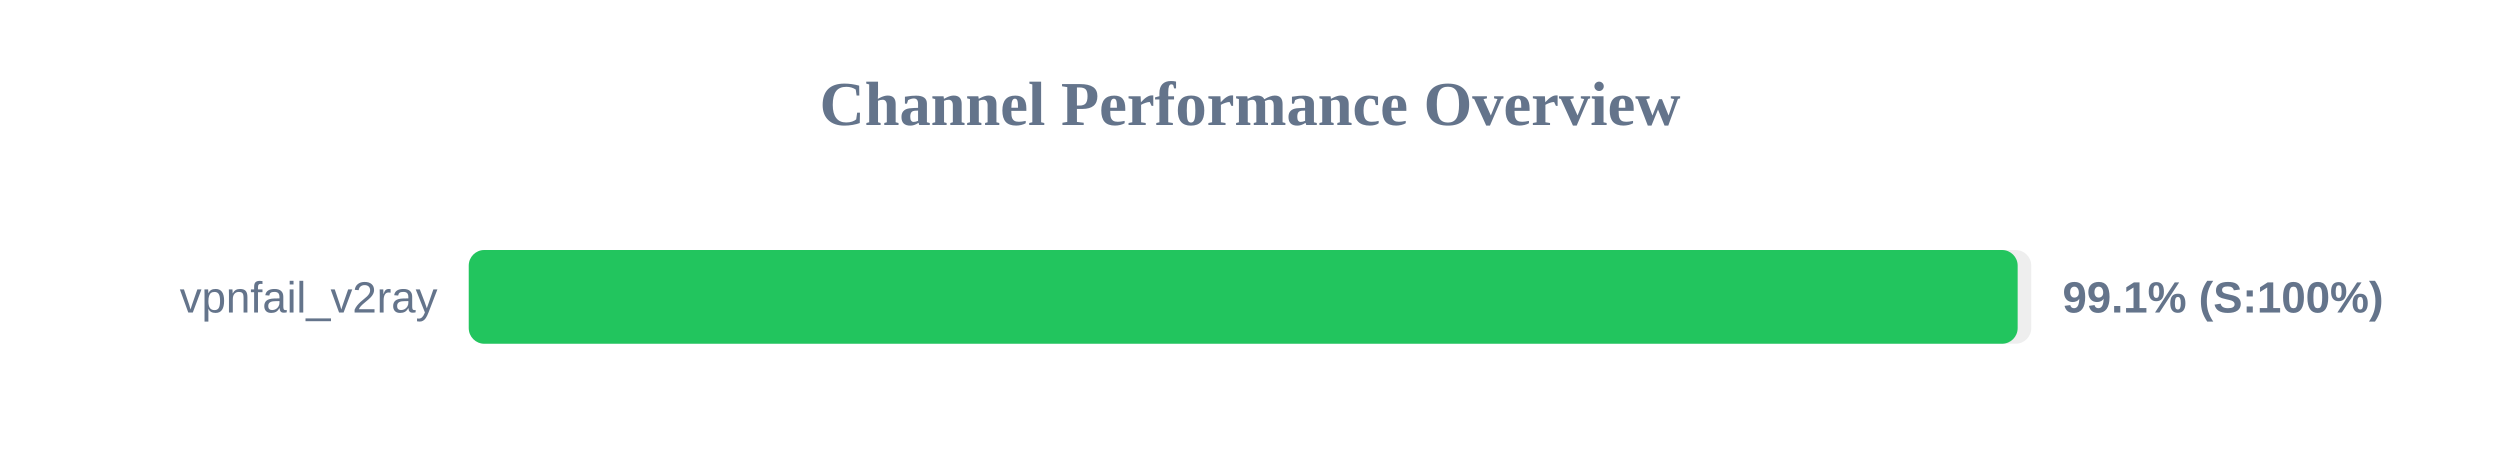
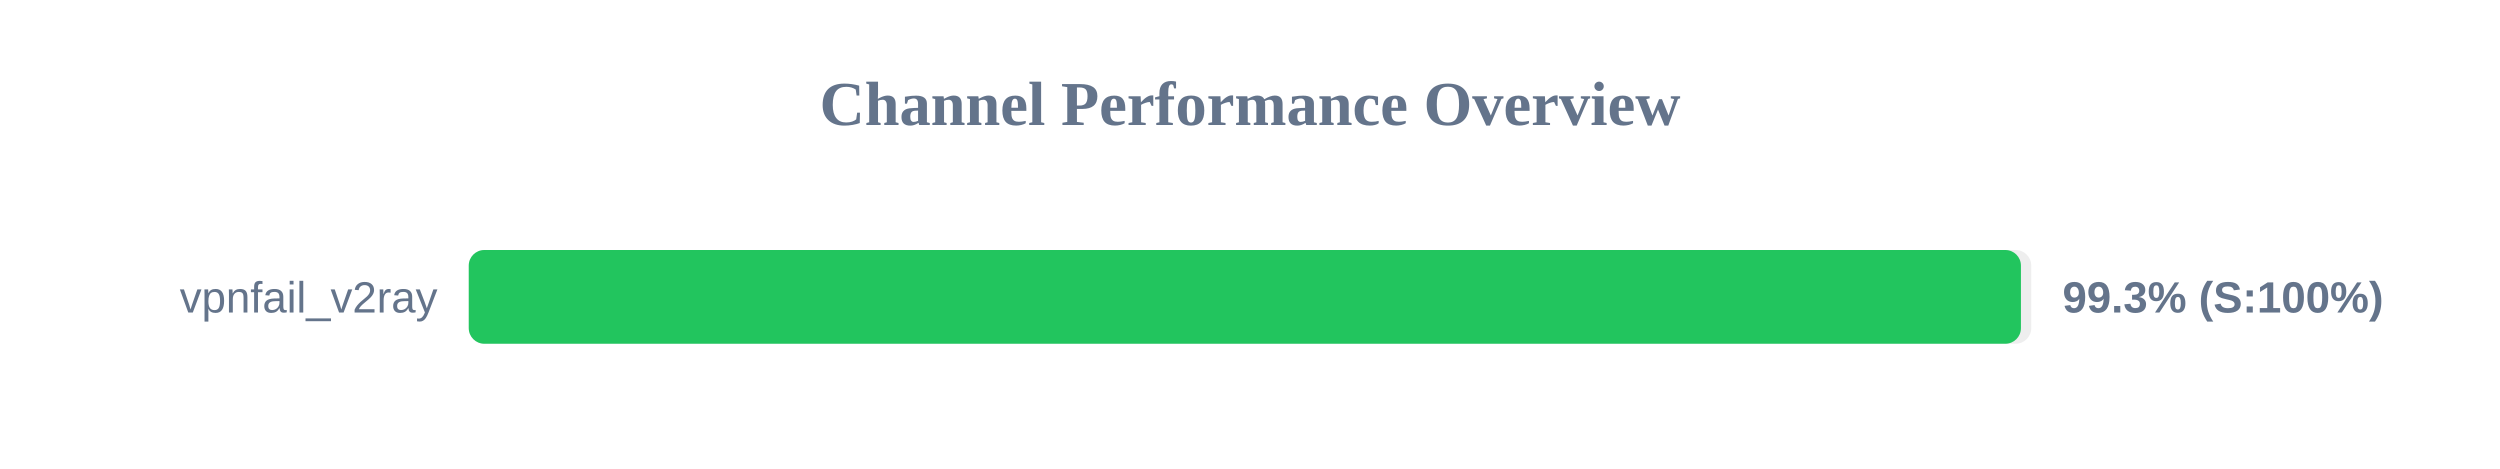
<svg xmlns="http://www.w3.org/2000/svg" width="800" height="150" version="1.1">
  <style>
        .row { font: 14px Arial; fill: #64748b; }
        .score { font: bold 14px Arial; fill: #64748b; }
    </style>
  <text x="400" y="40" text-anchor="middle" font-size="20px" font-weight="bold" fill="#64748b">Channel Performance Overview</text>
  <rect x="150" y="80" width="500" height="30" fill="#eee" rx="5" />
-   <rect x="150" y="80" width="495.65" height="30" fill="#22c55e" rx="5" />
+   <rect x="150" y="80" width="496.7" height="30" fill="#22c55e" rx="5" />
  <text x="140" y="100" text-anchor="end" class="row">vpnfail_v2ray</text>
-   <text x="660" y="100" text-anchor="start" class="score">99.1% (S:100%)</text>
+   <text x="660" y="100" text-anchor="start" class="score">99.3% (S:100%)</text>
</svg>
